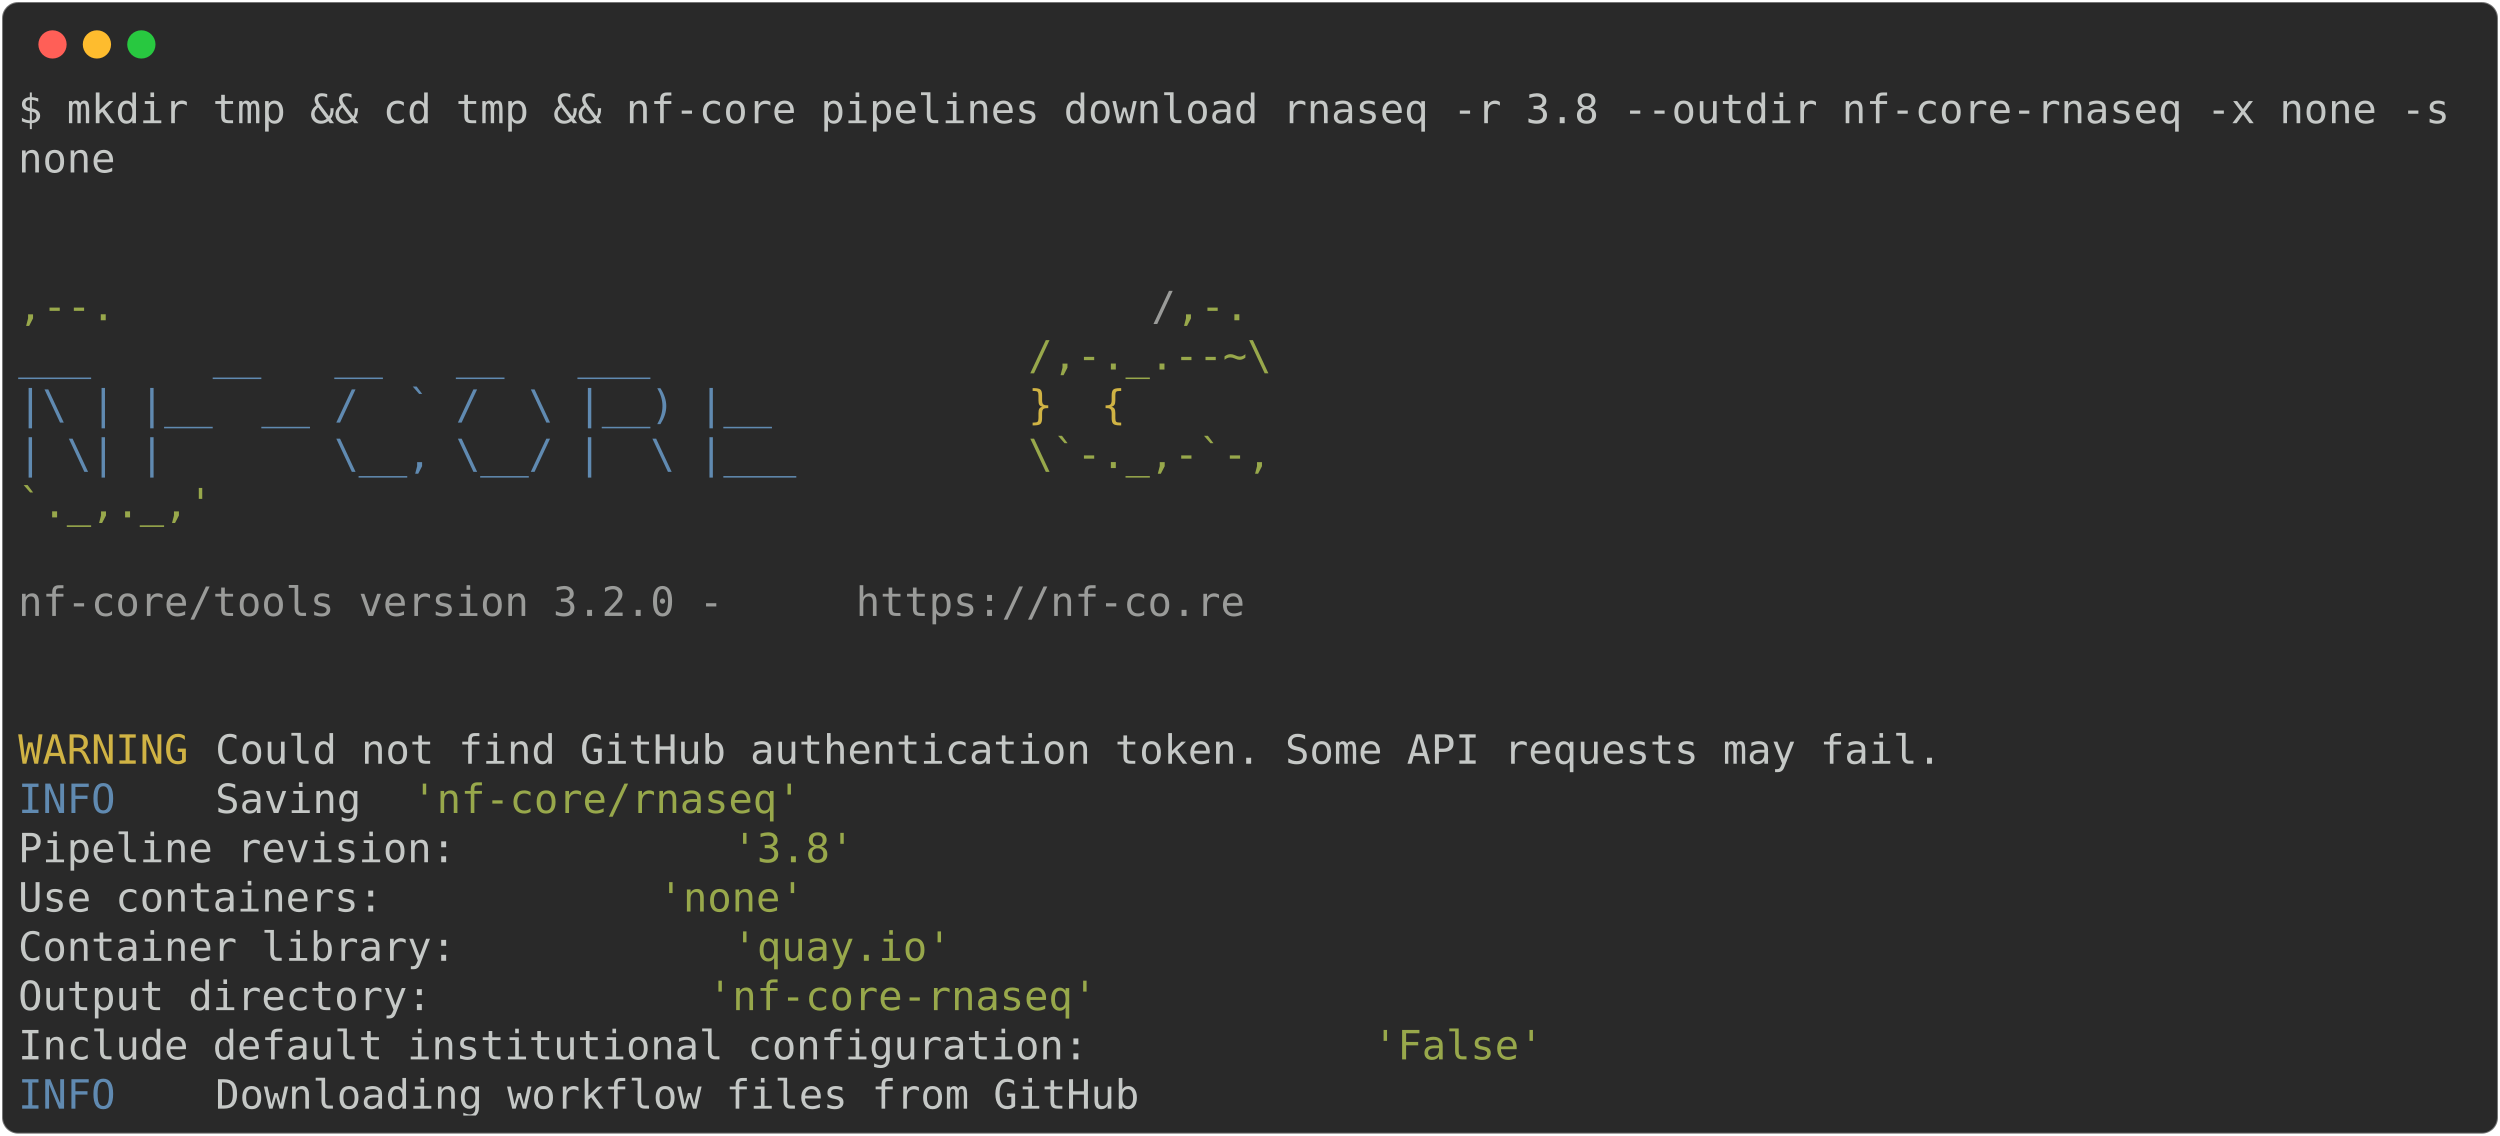
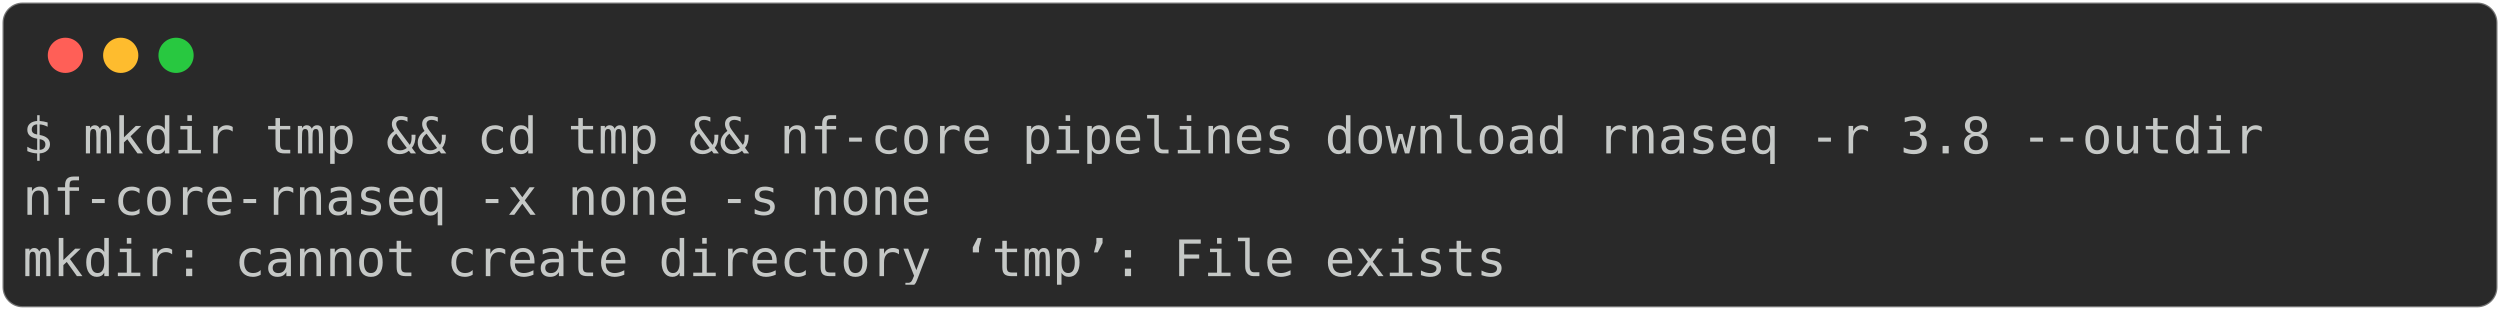
- <svg xmlns="http://www.w3.org/2000/svg" class="rich-terminal" viewBox="0 0 1238 562.4">
+ <svg xmlns="http://www.w3.org/2000/svg" class="rich-terminal" viewBox="0 0 994 123.2">
  <style>

    @font-face {
        font-family: "Fira Code";
        src: local("FiraCode-Regular"),
                url("https://cdnjs.cloudflare.com/ajax/libs/firacode/6.2.0/woff2/FiraCode-Regular.woff2") format("woff2"),
                url("https://cdnjs.cloudflare.com/ajax/libs/firacode/6.2.0/woff/FiraCode-Regular.woff") format("woff");
        font-style: normal;
        font-weight: 400;
    }
    @font-face {
        font-family: "Fira Code";
        src: local("FiraCode-Bold"),
                url("https://cdnjs.cloudflare.com/ajax/libs/firacode/6.2.0/woff2/FiraCode-Bold.woff2") format("woff2"),
                url("https://cdnjs.cloudflare.com/ajax/libs/firacode/6.2.0/woff/FiraCode-Bold.woff") format("woff");
        font-style: bold;
        font-weight: 700;
    }

-     .terminal-640929085-matrix {
+     .terminal-3493416840-matrix {
        font-family: Fira Code, monospace;
        font-size: 20px;
        line-height: 24.4px;
        font-variant-east-asian: full-width;
    }

-     .terminal-640929085-title {
+     .terminal-3493416840-title {
        font-size: 18px;
        font-weight: bold;
        font-family: arial;
    }

-     .terminal-640929085-r1 { fill: #c5c8c6 }
- .terminal-640929085-r2 { fill: #98a84b }
- .terminal-640929085-r3 { fill: #9a9b99 }
- .terminal-640929085-r4 { fill: #608ab1 }
- .terminal-640929085-r5 { fill: #d0b344 }
+     .terminal-3493416840-r1 { fill: #c5c8c6 }
    </style>
  <defs>
-     <clipPath id="terminal-640929085-clip-terminal">
-       <rect x="0" y="0" width="1219.0" height="511.4" />
+     <clipPath id="terminal-3493416840-clip-terminal">
+       <rect x="0" y="0" width="975.0" height="72.2" />
    </clipPath>
-     <clipPath id="terminal-640929085-line-0">
-       <rect x="0" y="1.5" width="1220" height="24.65" />
+     <clipPath id="terminal-3493416840-line-0">
+       <rect x="0" y="1.5" width="976" height="24.65" />
    </clipPath>
-     <clipPath id="terminal-640929085-line-1">
-       <rect x="0" y="25.9" width="1220" height="24.65" />
-     </clipPath>
-     <clipPath id="terminal-640929085-line-2">
-       <rect x="0" y="50.3" width="1220" height="24.65" />
-     </clipPath>
-     <clipPath id="terminal-640929085-line-3">
-       <rect x="0" y="74.7" width="1220" height="24.65" />
-     </clipPath>
-     <clipPath id="terminal-640929085-line-4">
-       <rect x="0" y="99.1" width="1220" height="24.65" />
-     </clipPath>
-     <clipPath id="terminal-640929085-line-5">
-       <rect x="0" y="123.5" width="1220" height="24.65" />
-     </clipPath>
-     <clipPath id="terminal-640929085-line-6">
-       <rect x="0" y="147.9" width="1220" height="24.65" />
-     </clipPath>
-     <clipPath id="terminal-640929085-line-7">
-       <rect x="0" y="172.3" width="1220" height="24.65" />
-     </clipPath>
-     <clipPath id="terminal-640929085-line-8">
-       <rect x="0" y="196.7" width="1220" height="24.65" />
-     </clipPath>
-     <clipPath id="terminal-640929085-line-9">
-       <rect x="0" y="221.1" width="1220" height="24.65" />
-     </clipPath>
-     <clipPath id="terminal-640929085-line-10">
-       <rect x="0" y="245.5" width="1220" height="24.65" />
-     </clipPath>
-     <clipPath id="terminal-640929085-line-11">
-       <rect x="0" y="269.9" width="1220" height="24.65" />
-     </clipPath>
-     <clipPath id="terminal-640929085-line-12">
-       <rect x="0" y="294.3" width="1220" height="24.65" />
-     </clipPath>
-     <clipPath id="terminal-640929085-line-13">
-       <rect x="0" y="318.7" width="1220" height="24.65" />
-     </clipPath>
-     <clipPath id="terminal-640929085-line-14">
-       <rect x="0" y="343.1" width="1220" height="24.65" />
-     </clipPath>
-     <clipPath id="terminal-640929085-line-15">
-       <rect x="0" y="367.5" width="1220" height="24.65" />
-     </clipPath>
-     <clipPath id="terminal-640929085-line-16">
-       <rect x="0" y="391.9" width="1220" height="24.65" />
-     </clipPath>
-     <clipPath id="terminal-640929085-line-17">
-       <rect x="0" y="416.3" width="1220" height="24.65" />
-     </clipPath>
-     <clipPath id="terminal-640929085-line-18">
-       <rect x="0" y="440.7" width="1220" height="24.65" />
-     </clipPath>
-     <clipPath id="terminal-640929085-line-19">
-       <rect x="0" y="465.1" width="1220" height="24.65" />
+     <clipPath id="terminal-3493416840-line-1">
+       <rect x="0" y="25.9" width="976" height="24.65" />
    </clipPath>
  </defs>
-   <rect fill="#292929" stroke="rgba(255,255,255,0.35)" stroke-width="1" x="1" y="1" width="1236" height="560.4" rx="8" />
+   <rect fill="#292929" stroke="rgba(255,255,255,0.35)" stroke-width="1" x="1" y="1" width="992" height="121.2" rx="8" />
  <g transform="translate(26,22)">
    <circle cx="0" cy="0" r="7" fill="#ff5f57" />
    <circle cx="22" cy="0" r="7" fill="#febc2e" />
    <circle cx="44" cy="0" r="7" fill="#28c840" />
  </g>
-   <g transform="translate(9, 41)" clip-path="url(#terminal-640929085-clip-terminal)">
-     <g class="terminal-640929085-matrix">
-       <text class="terminal-640929085-r1" x="0" y="20" textLength="1220" clip-path="url(#terminal-640929085-line-0)">$ mkdir tmp &amp;&amp; cd tmp &amp;&amp; nf-core pipelines download rnaseq -r 3.8 --outdir nf-core-rnaseq -x none -s</text>
-       <text class="terminal-640929085-r1" x="1220" y="20" textLength="12.2" clip-path="url(#terminal-640929085-line-0)">
+   <g transform="translate(9, 41)" clip-path="url(#terminal-3493416840-clip-terminal)">
+     <g class="terminal-3493416840-matrix">
+       <text class="terminal-3493416840-r1" x="0" y="20" textLength="915" clip-path="url(#terminal-3493416840-line-0)">$ mkdir tmp &amp;&amp; cd tmp &amp;&amp; nf-core pipelines download rnaseq -r 3.8 --outdir </text>
+       <text class="terminal-3493416840-r1" x="976" y="20" textLength="12.2" clip-path="url(#terminal-3493416840-line-0)">
</text>
-       <text class="terminal-640929085-r1" x="0" y="44.4" textLength="48.8" clip-path="url(#terminal-640929085-line-1)">none</text>
-       <text class="terminal-640929085-r1" x="1220" y="44.4" textLength="12.2" clip-path="url(#terminal-640929085-line-1)">
+       <text class="terminal-3493416840-r1" x="0" y="44.4" textLength="366" clip-path="url(#terminal-3493416840-line-1)">nf-core-rnaseq -x none -s none</text>
+       <text class="terminal-3493416840-r1" x="976" y="44.4" textLength="12.2" clip-path="url(#terminal-3493416840-line-1)">
</text>
-       <text class="terminal-640929085-r1" x="1220" y="68.8" textLength="12.2" clip-path="url(#terminal-640929085-line-2)">
- </text>
-       <text class="terminal-640929085-r1" x="1220" y="93.2" textLength="12.2" clip-path="url(#terminal-640929085-line-3)">
- </text>
-       <text class="terminal-640929085-r2" x="0" y="117.6" textLength="561.2" clip-path="url(#terminal-640929085-line-4)">                                          ,--.</text>
-       <text class="terminal-640929085-r3" x="561.2" y="117.6" textLength="12.2" clip-path="url(#terminal-640929085-line-4)">/</text>
-       <text class="terminal-640929085-r2" x="573.4" y="117.6" textLength="36.6" clip-path="url(#terminal-640929085-line-4)">,-.</text>
-       <text class="terminal-640929085-r1" x="1220" y="117.6" textLength="12.2" clip-path="url(#terminal-640929085-line-4)">
- </text>
-       <text class="terminal-640929085-r4" x="0" y="142" textLength="500.2" clip-path="url(#terminal-640929085-line-5)">          ___     __   __   __   ___     </text>
-       <text class="terminal-640929085-r2" x="500.2" y="142" textLength="134.2" clip-path="url(#terminal-640929085-line-5)">/,-._.--~\ </text>
-       <text class="terminal-640929085-r1" x="1220" y="142" textLength="12.2" clip-path="url(#terminal-640929085-line-5)">
- </text>
-       <text class="terminal-640929085-r4" x="0" y="166.4" textLength="500.2" clip-path="url(#terminal-640929085-line-6)">    |\ | |__  __ /  ` /  \ |__) |__      </text>
-       <text class="terminal-640929085-r5" x="500.2" y="166.4" textLength="85.4" clip-path="url(#terminal-640929085-line-6)">   }  {</text>
-       <text class="terminal-640929085-r1" x="1220" y="166.4" textLength="12.2" clip-path="url(#terminal-640929085-line-6)">
- </text>
-       <text class="terminal-640929085-r4" x="0" y="190.8" textLength="500.2" clip-path="url(#terminal-640929085-line-7)">    | \| |       \__, \__/ |  \ |___     </text>
-       <text class="terminal-640929085-r2" x="500.2" y="190.8" textLength="122" clip-path="url(#terminal-640929085-line-7)">\`-._,-`-,</text>
-       <text class="terminal-640929085-r1" x="1220" y="190.8" textLength="12.2" clip-path="url(#terminal-640929085-line-7)">
- </text>
-       <text class="terminal-640929085-r2" x="0" y="215.2" textLength="610" clip-path="url(#terminal-640929085-line-8)">                                          `._,._,'</text>
-       <text class="terminal-640929085-r1" x="1220" y="215.2" textLength="12.2" clip-path="url(#terminal-640929085-line-8)">
- </text>
-       <text class="terminal-640929085-r1" x="1220" y="239.6" textLength="12.2" clip-path="url(#terminal-640929085-line-9)">
- </text>
-       <text class="terminal-640929085-r3" x="0" y="264" textLength="414.8" clip-path="url(#terminal-640929085-line-10)">    nf-core/tools version 3.2.0 - </text>
-       <text class="terminal-640929085-r3" x="414.8" y="264" textLength="195.2" clip-path="url(#terminal-640929085-line-10)">https://nf-co.re</text>
-       <text class="terminal-640929085-r1" x="1220" y="264" textLength="12.2" clip-path="url(#terminal-640929085-line-10)">
- </text>
-       <text class="terminal-640929085-r1" x="1220" y="288.4" textLength="12.2" clip-path="url(#terminal-640929085-line-11)">
- </text>
-       <text class="terminal-640929085-r1" x="1220" y="312.8" textLength="12.2" clip-path="url(#terminal-640929085-line-12)">
- </text>
-       <text class="terminal-640929085-r5" x="0" y="337.2" textLength="97.6" clip-path="url(#terminal-640929085-line-13)">WARNING </text>
-       <text class="terminal-640929085-r1" x="97.6" y="337.2" textLength="1122.4" clip-path="url(#terminal-640929085-line-13)"> Could not find GitHub authentication token. Some API requests may fail.                    </text>
-       <text class="terminal-640929085-r1" x="1220" y="337.2" textLength="12.2" clip-path="url(#terminal-640929085-line-13)">
- </text>
-       <text class="terminal-640929085-r4" x="0" y="361.6" textLength="97.6" clip-path="url(#terminal-640929085-line-14)">INFO    </text>
-       <text class="terminal-640929085-r1" x="97.6" y="361.6" textLength="97.6" clip-path="url(#terminal-640929085-line-14)"> Saving </text>
-       <text class="terminal-640929085-r2" x="195.2" y="361.6" textLength="195.2" clip-path="url(#terminal-640929085-line-14)">'nf-core/rnaseq'</text>
-       <text class="terminal-640929085-r1" x="1220" y="361.6" textLength="12.2" clip-path="url(#terminal-640929085-line-14)">
- </text>
-       <text class="terminal-640929085-r1" x="0" y="386" textLength="353.8" clip-path="url(#terminal-640929085-line-15)">          Pipeline revision: </text>
-       <text class="terminal-640929085-r2" x="353.8" y="386" textLength="61" clip-path="url(#terminal-640929085-line-15)">'3.8'</text>
-       <text class="terminal-640929085-r1" x="1220" y="386" textLength="12.2" clip-path="url(#terminal-640929085-line-15)">
- </text>
-       <text class="terminal-640929085-r1" x="0" y="410.4" textLength="317.2" clip-path="url(#terminal-640929085-line-16)">          Use containers: </text>
-       <text class="terminal-640929085-r2" x="317.2" y="410.4" textLength="73.2" clip-path="url(#terminal-640929085-line-16)">'none'</text>
-       <text class="terminal-640929085-r1" x="1220" y="410.4" textLength="12.2" clip-path="url(#terminal-640929085-line-16)">
- </text>
-       <text class="terminal-640929085-r1" x="0" y="434.8" textLength="353.8" clip-path="url(#terminal-640929085-line-17)">          Container library: </text>
-       <text class="terminal-640929085-r2" x="353.8" y="434.8" textLength="109.8" clip-path="url(#terminal-640929085-line-17)">'quay.io'</text>
-       <text class="terminal-640929085-r1" x="1220" y="434.8" textLength="12.2" clip-path="url(#terminal-640929085-line-17)">
- </text>
-       <text class="terminal-640929085-r1" x="0" y="459.2" textLength="341.6" clip-path="url(#terminal-640929085-line-18)">          Output directory: </text>
-       <text class="terminal-640929085-r2" x="341.6" y="459.2" textLength="195.2" clip-path="url(#terminal-640929085-line-18)">'nf-core-rnaseq'</text>
-       <text class="terminal-640929085-r1" x="1220" y="459.2" textLength="12.2" clip-path="url(#terminal-640929085-line-18)">
- </text>
-       <text class="terminal-640929085-r1" x="0" y="483.6" textLength="671" clip-path="url(#terminal-640929085-line-19)">          Include default institutional configuration: </text>
-       <text class="terminal-640929085-r2" x="671" y="483.6" textLength="85.4" clip-path="url(#terminal-640929085-line-19)">'False'</text>
-       <text class="terminal-640929085-r1" x="1220" y="483.6" textLength="12.2" clip-path="url(#terminal-640929085-line-19)">
- </text>
-       <text class="terminal-640929085-r4" x="0" y="508" textLength="97.6" clip-path="url(#terminal-640929085-line-20)">INFO    </text>
-       <text class="terminal-640929085-r1" x="97.6" y="508" textLength="1122.4" clip-path="url(#terminal-640929085-line-20)"> Downloading workflow files from GitHub                                                     </text>
-       <text class="terminal-640929085-r1" x="1220" y="508" textLength="12.2" clip-path="url(#terminal-640929085-line-20)">
+       <text class="terminal-3493416840-r1" x="0" y="68.8" textLength="597.8" clip-path="url(#terminal-3493416840-line-2)">mkdir: cannot create directory ‘tmp’: File exists</text>
+       <text class="terminal-3493416840-r1" x="976" y="68.8" textLength="12.2" clip-path="url(#terminal-3493416840-line-2)">
</text>
    </g>
  </g>
</svg>
